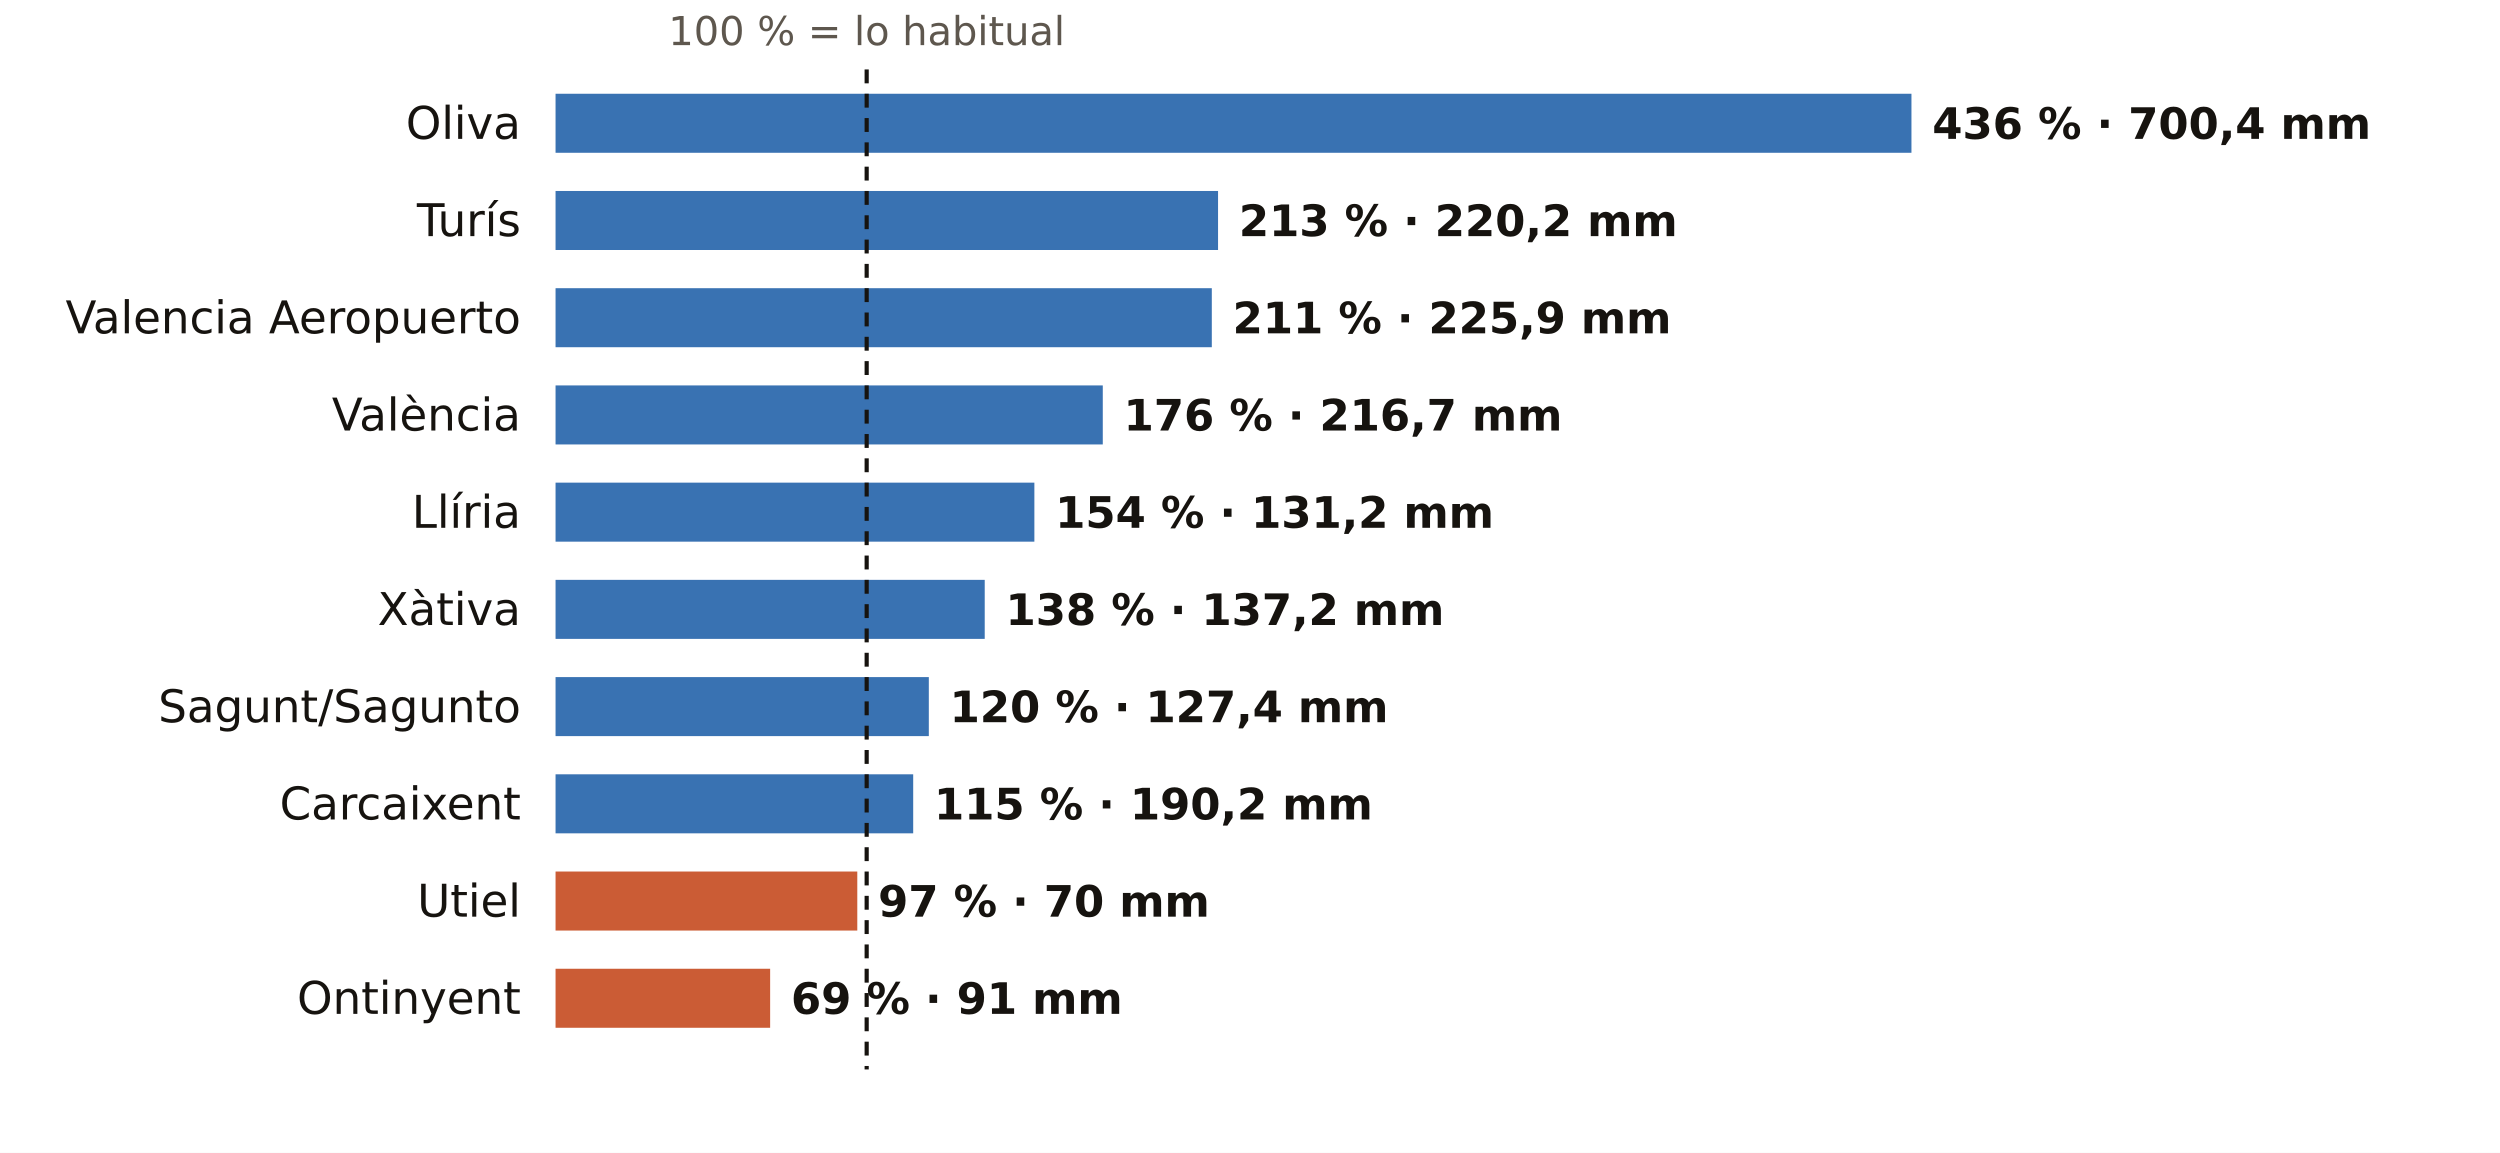
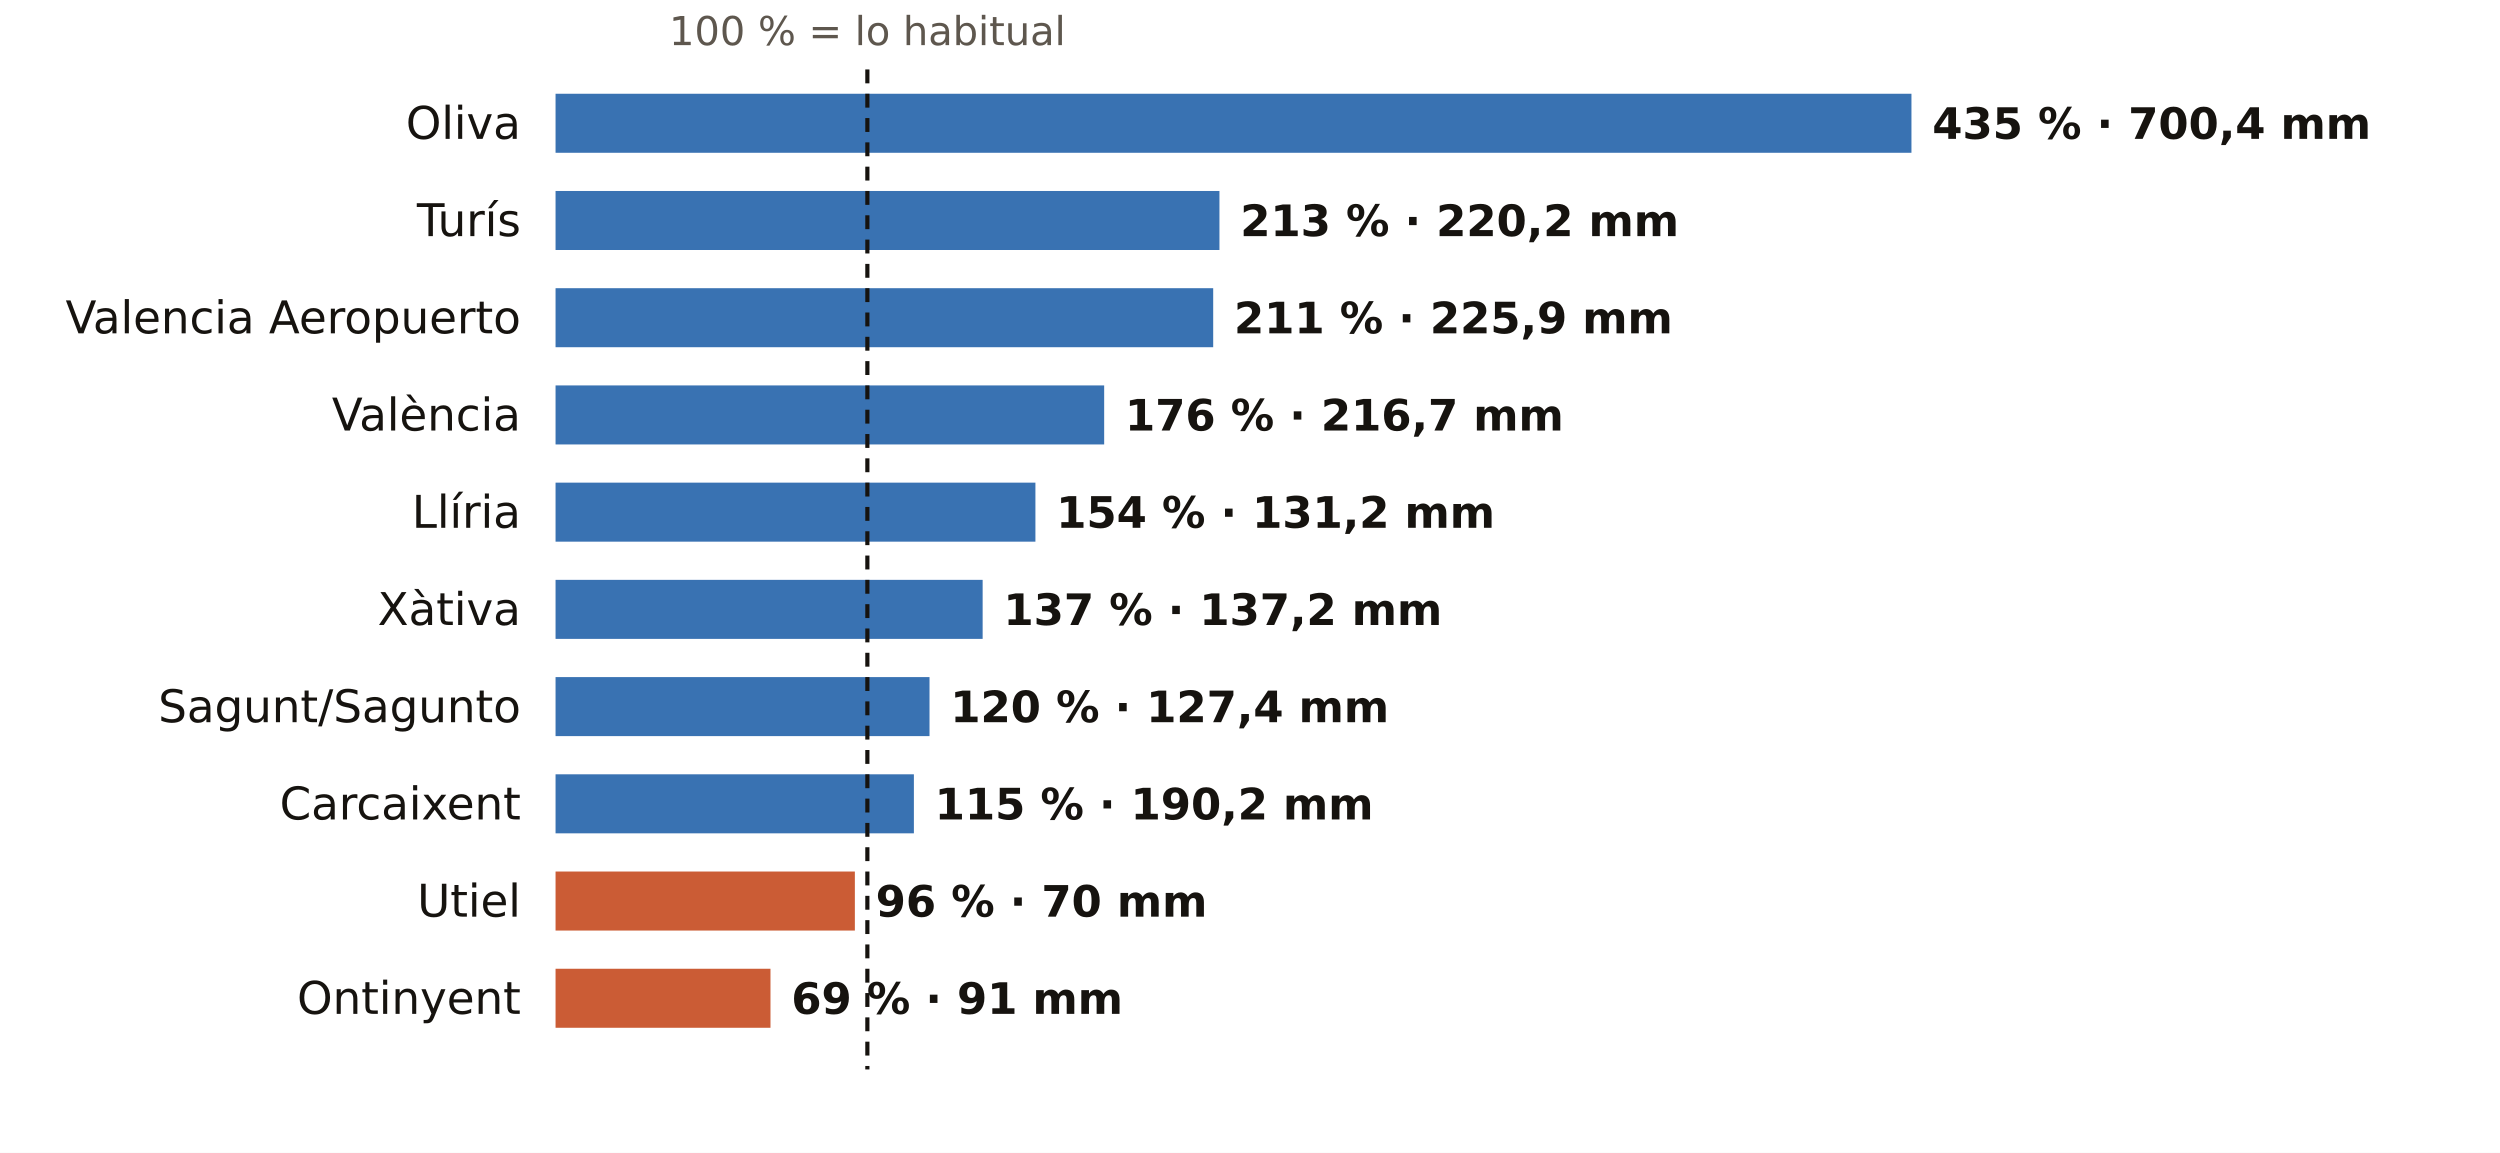
<svg xmlns="http://www.w3.org/2000/svg" viewBox="0 0 720 332" width="720" height="332" role="img" aria-label="El otoño en los pluviómetros de AEMET de Valencia: % de lo habitual">
  <rect width="720" height="332" fill="#FFFFFF" />
-   <text x="249.6" y="13.0" font-size="11.5" fill="#5E574E" text-anchor="middle" font-weight="400" font-family="Public Sans, DejaVu Sans, Arial, sans-serif">100 % = lo habitual</text>
+   <text x="249.8" y="13.0" font-size="11.5" fill="#5E574E" text-anchor="middle" font-weight="400" font-family="Public Sans, DejaVu Sans, Arial, sans-serif">100 % = lo habitual</text>
  <text x="150.0" y="40.0" font-size="13" fill="#16130F" text-anchor="end" font-weight="500" font-family="Public Sans, DejaVu Sans, Arial, sans-serif">Oliva</text>
  <rect x="160" y="27" width="390.5" height="17" fill="#1F5FA8" opacity="0.88" />
-   <text x="556.5" y="40.0" font-size="12.5" fill="#16130F" text-anchor="start" font-weight="600" font-family="Public Sans, DejaVu Sans, Arial, sans-serif">436 % · 700,4 mm</text>
+   <text x="556.5" y="40.0" font-size="12.5" fill="#16130F" text-anchor="start" font-weight="600" font-family="Public Sans, DejaVu Sans, Arial, sans-serif">435 % · 700,4 mm</text>
  <text x="150.0" y="68.0" font-size="13" fill="#16130F" text-anchor="end" font-weight="500" font-family="Public Sans, DejaVu Sans, Arial, sans-serif">Turís</text>
-   <rect x="160" y="55" width="190.8" height="17" fill="#1F5FA8" opacity="0.88" />
-   <text x="356.8" y="68.0" font-size="12.5" fill="#16130F" text-anchor="start" font-weight="600" font-family="Public Sans, DejaVu Sans, Arial, sans-serif">213 % · 220,2 mm</text>
+   <rect x="160" y="55" width="191.2" height="17" fill="#1F5FA8" opacity="0.88" />
+   <text x="357.2" y="68.0" font-size="12.5" fill="#16130F" text-anchor="start" font-weight="600" font-family="Public Sans, DejaVu Sans, Arial, sans-serif">213 % · 220,2 mm</text>
  <text x="150.0" y="96.0" font-size="13" fill="#16130F" text-anchor="end" font-weight="500" font-family="Public Sans, DejaVu Sans, Arial, sans-serif">Valencia Aeropuerto</text>
-   <rect x="160" y="83" width="189.0" height="17" fill="#1F5FA8" opacity="0.88" />
-   <text x="355.0" y="96.0" font-size="12.5" fill="#16130F" text-anchor="start" font-weight="600" font-family="Public Sans, DejaVu Sans, Arial, sans-serif">211 % · 225,9 mm</text>
+   <rect x="160" y="83" width="189.4" height="17" fill="#1F5FA8" opacity="0.88" />
+   <text x="355.4" y="96.0" font-size="12.5" fill="#16130F" text-anchor="start" font-weight="600" font-family="Public Sans, DejaVu Sans, Arial, sans-serif">211 % · 225,9 mm</text>
  <text x="150.0" y="124.0" font-size="13" fill="#16130F" text-anchor="end" font-weight="500" font-family="Public Sans, DejaVu Sans, Arial, sans-serif">València</text>
-   <rect x="160" y="111" width="157.6" height="17" fill="#1F5FA8" opacity="0.88" />
-   <text x="323.6" y="124.0" font-size="12.5" fill="#16130F" text-anchor="start" font-weight="600" font-family="Public Sans, DejaVu Sans, Arial, sans-serif">176 % · 216,7 mm</text>
+   <rect x="160" y="111" width="158.0" height="17" fill="#1F5FA8" opacity="0.88" />
+   <text x="324.0" y="124.0" font-size="12.5" fill="#16130F" text-anchor="start" font-weight="600" font-family="Public Sans, DejaVu Sans, Arial, sans-serif">176 % · 216,7 mm</text>
  <text x="150.0" y="152.0" font-size="13" fill="#16130F" text-anchor="end" font-weight="500" font-family="Public Sans, DejaVu Sans, Arial, sans-serif">Llíria</text>
-   <rect x="160" y="139" width="137.9" height="17" fill="#1F5FA8" opacity="0.88" />
-   <text x="303.9" y="152.0" font-size="12.5" fill="#16130F" text-anchor="start" font-weight="600" font-family="Public Sans, DejaVu Sans, Arial, sans-serif">154 % · 131,2 mm</text>
+   <rect x="160" y="139" width="138.2" height="17" fill="#1F5FA8" opacity="0.88" />
+   <text x="304.2" y="152.0" font-size="12.5" fill="#16130F" text-anchor="start" font-weight="600" font-family="Public Sans, DejaVu Sans, Arial, sans-serif">154 % · 131,2 mm</text>
  <text x="150.0" y="180.0" font-size="13" fill="#16130F" text-anchor="end" font-weight="500" font-family="Public Sans, DejaVu Sans, Arial, sans-serif">Xàtiva</text>
-   <rect x="160" y="167" width="123.6" height="17" fill="#1F5FA8" opacity="0.88" />
-   <text x="289.6" y="180.0" font-size="12.5" fill="#16130F" text-anchor="start" font-weight="600" font-family="Public Sans, DejaVu Sans, Arial, sans-serif">138 % · 137,2 mm</text>
+   <rect x="160" y="167" width="123.0" height="17" fill="#1F5FA8" opacity="0.88" />
+   <text x="289.0" y="180.0" font-size="12.5" fill="#16130F" text-anchor="start" font-weight="600" font-family="Public Sans, DejaVu Sans, Arial, sans-serif">137 % · 137,2 mm</text>
  <text x="150.0" y="208.0" font-size="13" fill="#16130F" text-anchor="end" font-weight="500" font-family="Public Sans, DejaVu Sans, Arial, sans-serif">Sagunt/Sagunto</text>
-   <rect x="160" y="195" width="107.5" height="17" fill="#1F5FA8" opacity="0.88" />
-   <text x="273.5" y="208.0" font-size="12.5" fill="#16130F" text-anchor="start" font-weight="600" font-family="Public Sans, DejaVu Sans, Arial, sans-serif">120 % · 127,4 mm</text>
+   <rect x="160" y="195" width="107.7" height="17" fill="#1F5FA8" opacity="0.88" />
+   <text x="273.7" y="208.0" font-size="12.5" fill="#16130F" text-anchor="start" font-weight="600" font-family="Public Sans, DejaVu Sans, Arial, sans-serif">120 % · 127,4 mm</text>
  <text x="150.0" y="236.0" font-size="13" fill="#16130F" text-anchor="end" font-weight="500" font-family="Public Sans, DejaVu Sans, Arial, sans-serif">Carcaixent</text>
-   <rect x="160" y="223" width="103.0" height="17" fill="#1F5FA8" opacity="0.88" />
-   <text x="269.0" y="236.0" font-size="12.5" fill="#16130F" text-anchor="start" font-weight="600" font-family="Public Sans, DejaVu Sans, Arial, sans-serif">115 % · 190,2 mm</text>
+   <rect x="160" y="223" width="103.2" height="17" fill="#1F5FA8" opacity="0.88" />
+   <text x="269.2" y="236.0" font-size="12.5" fill="#16130F" text-anchor="start" font-weight="600" font-family="Public Sans, DejaVu Sans, Arial, sans-serif">115 % · 190,2 mm</text>
  <text x="150.0" y="264.0" font-size="13" fill="#16130F" text-anchor="end" font-weight="500" font-family="Public Sans, DejaVu Sans, Arial, sans-serif">Utiel</text>
-   <rect x="160" y="251" width="86.9" height="17" fill="#C4461A" opacity="0.88" />
-   <text x="252.9" y="264.0" font-size="12.5" fill="#16130F" text-anchor="start" font-weight="600" font-family="Public Sans, DejaVu Sans, Arial, sans-serif">97 % · 70 mm</text>
+   <rect x="160" y="251" width="86.2" height="17" fill="#C4461A" opacity="0.88" />
+   <text x="252.2" y="264.0" font-size="12.5" fill="#16130F" text-anchor="start" font-weight="600" font-family="Public Sans, DejaVu Sans, Arial, sans-serif">96 % · 70 mm</text>
  <text x="150.0" y="292.0" font-size="13" fill="#16130F" text-anchor="end" font-weight="500" font-family="Public Sans, DejaVu Sans, Arial, sans-serif">Ontinyent</text>
-   <rect x="160" y="279" width="61.8" height="17" fill="#C4461A" opacity="0.88" />
-   <text x="227.8" y="292.0" font-size="12.5" fill="#16130F" text-anchor="start" font-weight="600" font-family="Public Sans, DejaVu Sans, Arial, sans-serif">69 % · 91 mm</text>
-   <line x1="249.6" x2="249.6" y1="20" y2="308" stroke="#16130F" stroke-width="1.2" stroke-dasharray="4 3" />
+   <rect x="160" y="279" width="61.9" height="17" fill="#C4461A" opacity="0.88" />
+   <text x="227.9" y="292.0" font-size="12.5" fill="#16130F" text-anchor="start" font-weight="600" font-family="Public Sans, DejaVu Sans, Arial, sans-serif">69 % · 91 mm</text>
+   <line x1="249.8" x2="249.8" y1="20" y2="308" stroke="#16130F" stroke-width="1.2" stroke-dasharray="4 3" />
</svg>
